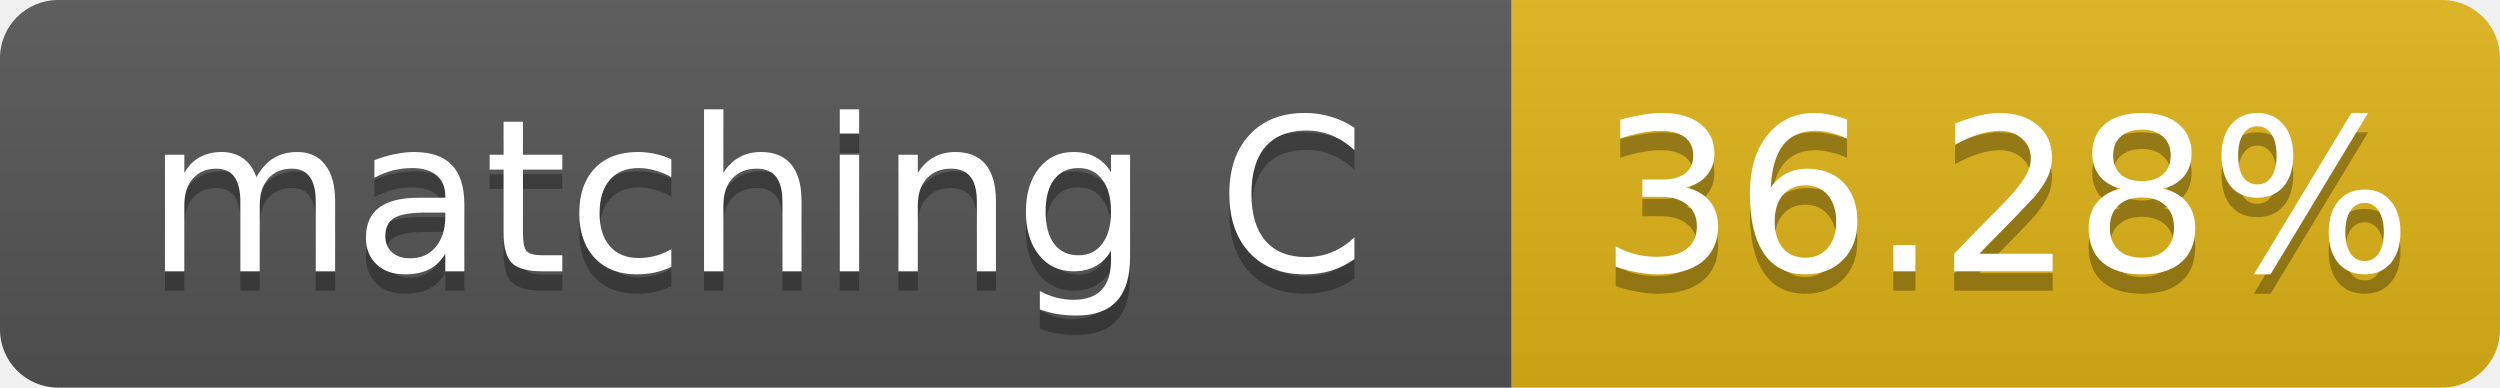
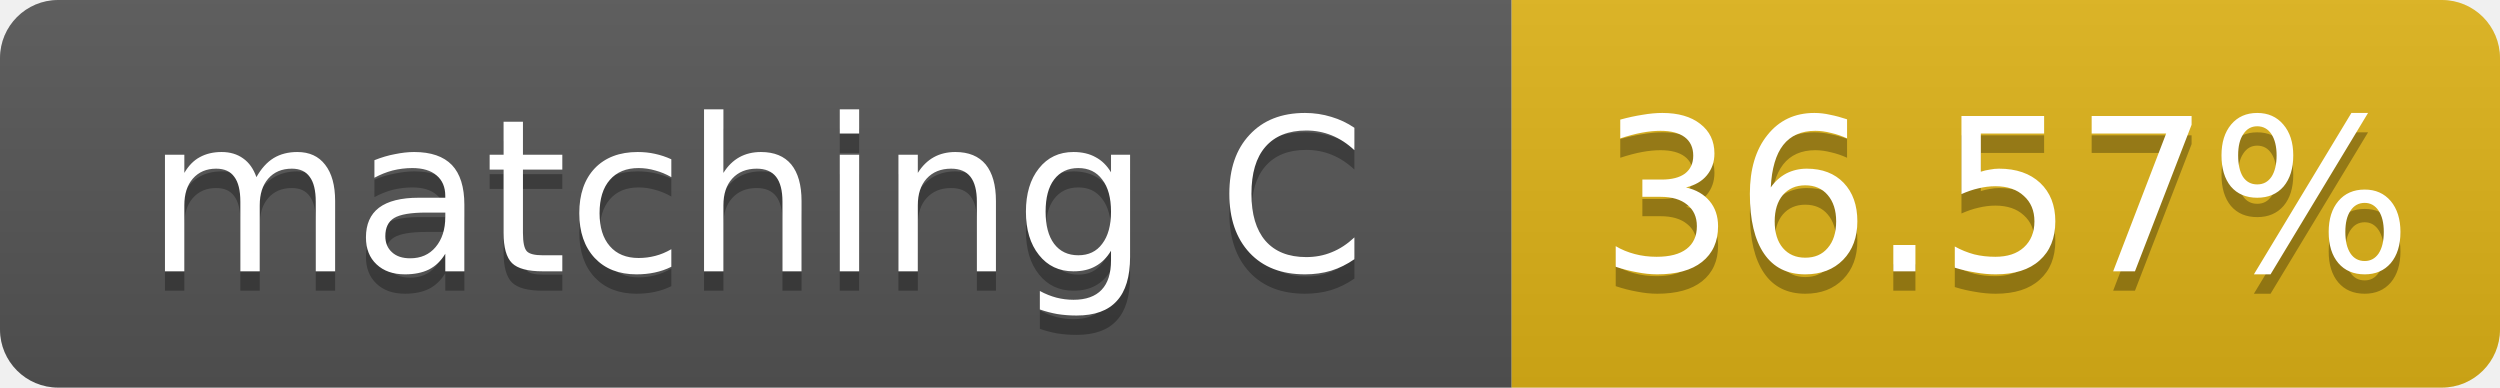
- <svg xmlns="http://www.w3.org/2000/svg" width="129" height="20" role="img" aria-label="matching C: 36.28%">
+ <svg xmlns="http://www.w3.org/2000/svg" width="129" height="20" role="img" aria-label="matching C: 36.57%">
  <linearGradient id="s" x2="0" y2="100%">
    <stop offset="0" stop-color="#bbb" stop-opacity=".1" />
    <stop offset="1" stop-opacity=".1" />
  </linearGradient>
  <clipPath id="r">
    <rect width="129" height="20" rx="3" fill="#fff" />
  </clipPath>
  <g clip-path="url(#r)">
    <rect width="78" height="20" fill="#555" />
    <rect x="78" width="51" height="20" fill="#dfb317" />
    <rect width="129" height="20" fill="url(#s)" />
  </g>
  <g fill="#fff" text-anchor="middle" font-family="Verdana,Geneva,DejaVu Sans,sans-serif" font-size="11">
    <text x="39.0" y="15" fill="#010101" fill-opacity=".3">matching C</text>
    <text x="39.0" y="14">matching C</text>
-     <text x="103.5" y="15" fill="#010101" fill-opacity=".3">36.28%</text>
-     <text x="103.5" y="14">36.28%</text>
+     <text x="103.5" y="15" fill="#010101" fill-opacity=".3">36.57%</text>
+     <text x="103.5" y="14">36.57%</text>
  </g>
</svg>
